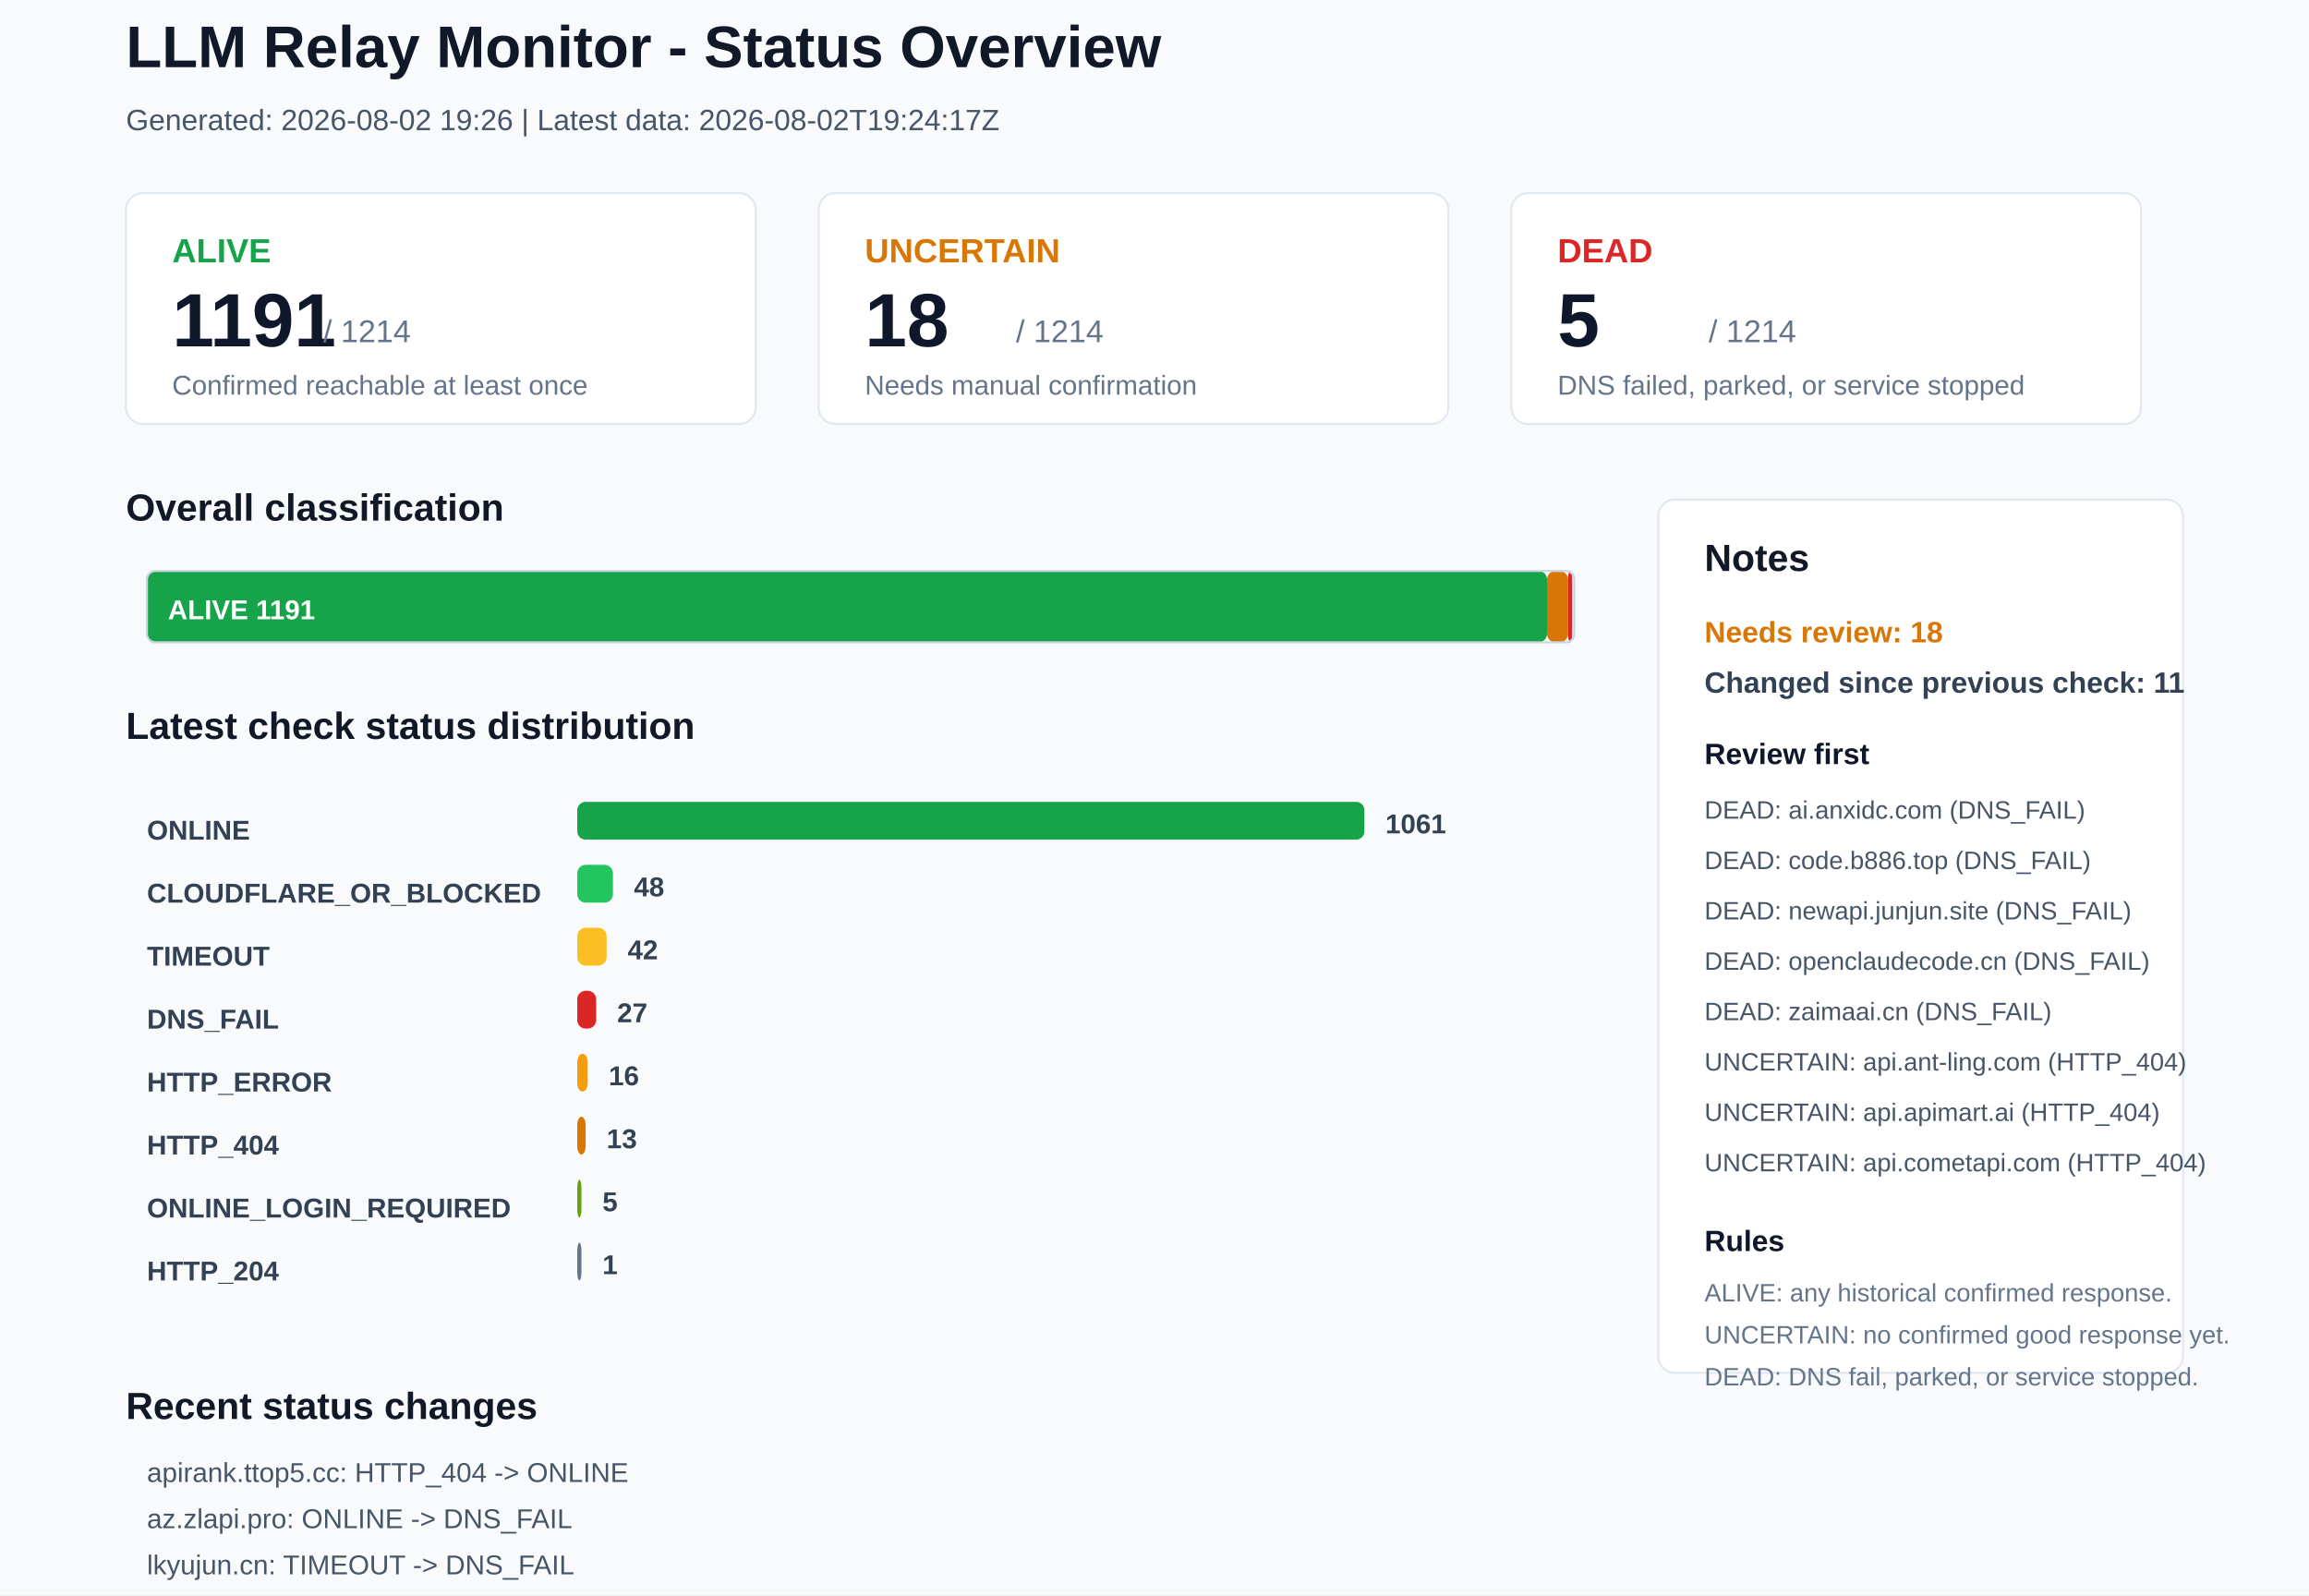
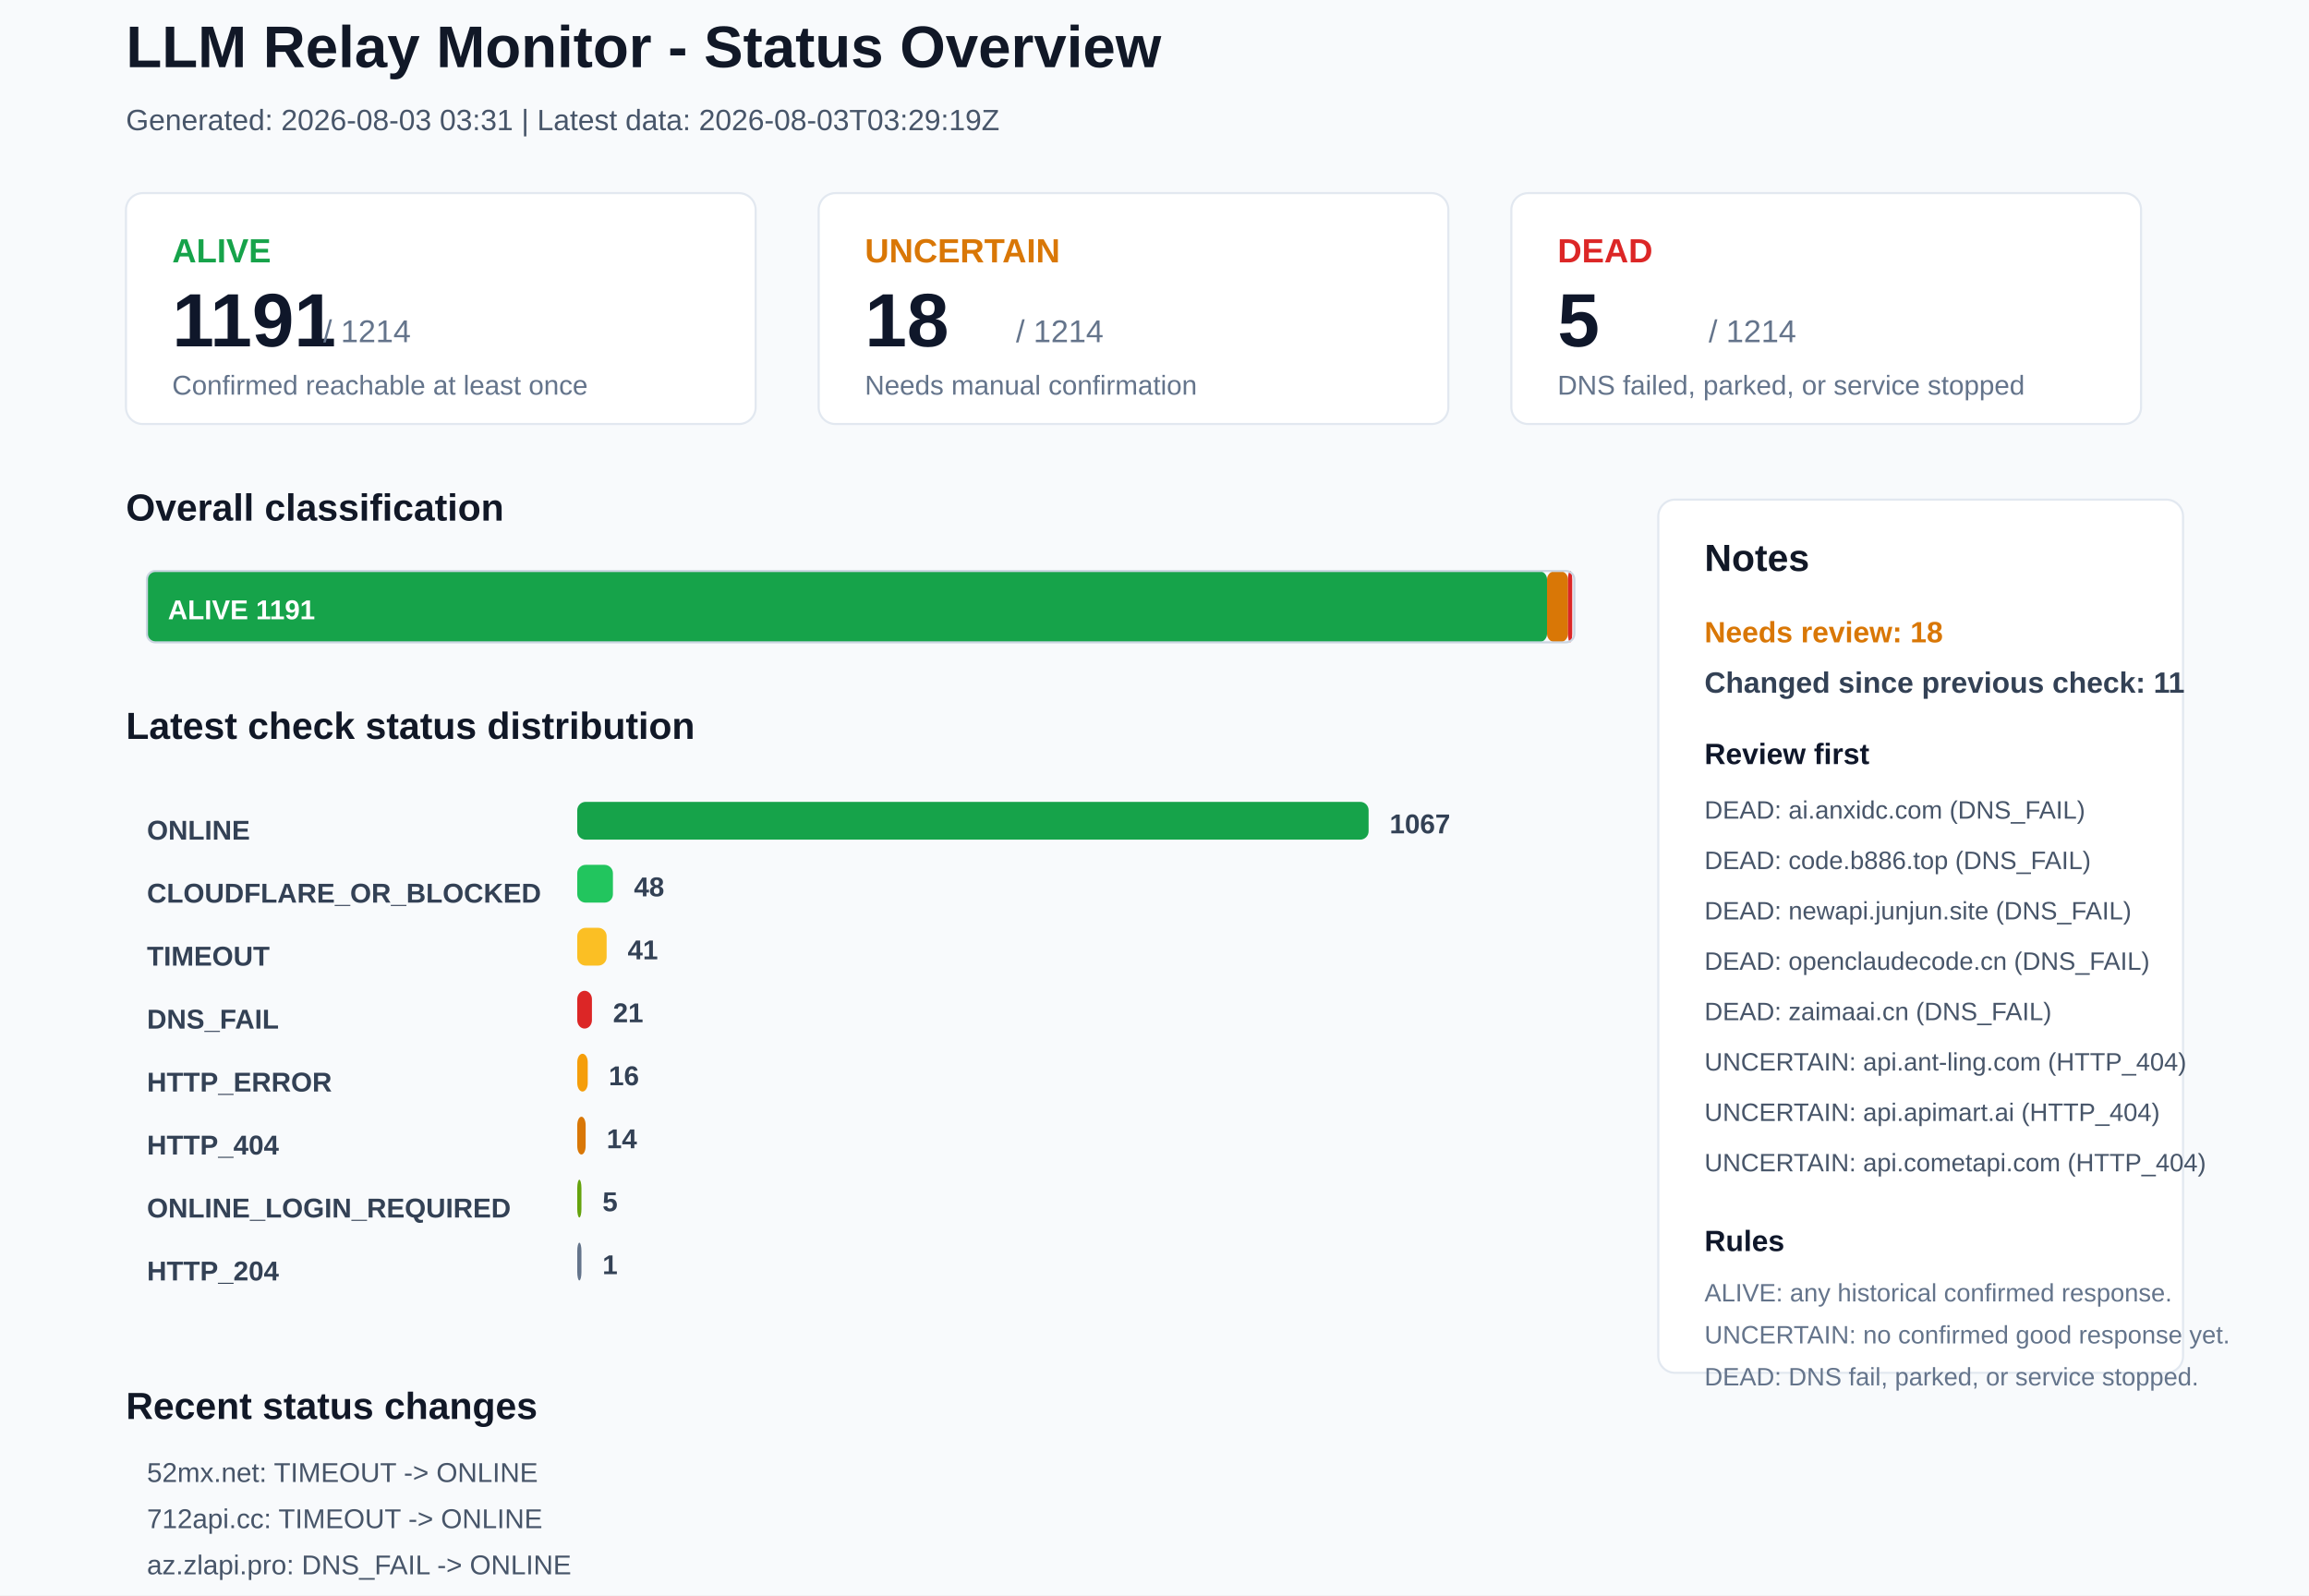
<svg xmlns="http://www.w3.org/2000/svg" width="1100" height="760" viewBox="0 0 1100 760">
  <rect x="0" y="0" width="1100" height="760" rx="0" fill="#F8FAFC" stroke="none" />
  <text x="60" y="32" font-family="Arial, sans-serif" font-size="28" font-weight="700" fill="#111827">LLM Relay Monitor - Status Overview</text>
-   <text x="60" y="62" font-family="Arial, sans-serif" font-size="14" font-weight="400" fill="#475569">Generated: 2026-08-02 19:26 | Latest data: 2026-08-02T19:24:17Z</text>
+   <text x="60" y="62" font-family="Arial, sans-serif" font-size="14" font-weight="400" fill="#475569">Generated: 2026-08-03 03:31 | Latest data: 2026-08-03T03:29:19Z</text>
  <rect x="60" y="92" width="300" height="110" rx="8" fill="#FFFFFF" stroke="#E2E8F0" />
  <text x="82" y="125" font-family="Arial, sans-serif" font-size="16" font-weight="700" fill="#16A34A">ALIVE</text>
  <text x="82" y="165" font-family="Arial, sans-serif" font-size="36" font-weight="700" fill="#0F172A">1191</text>
  <text x="154" y="163" font-family="Arial, sans-serif" font-size="15" font-weight="400" fill="#64748B">/ 1214</text>
  <text x="82" y="188" font-family="Arial, sans-serif" font-size="13" font-weight="400" fill="#64748B">Confirmed reachable at least once</text>
  <rect x="390" y="92" width="300" height="110" rx="8" fill="#FFFFFF" stroke="#E2E8F0" />
  <text x="412" y="125" font-family="Arial, sans-serif" font-size="16" font-weight="700" fill="#D97706">UNCERTAIN</text>
  <text x="412" y="165" font-family="Arial, sans-serif" font-size="36" font-weight="700" fill="#0F172A">18</text>
  <text x="484" y="163" font-family="Arial, sans-serif" font-size="15" font-weight="400" fill="#64748B">/ 1214</text>
  <text x="412" y="188" font-family="Arial, sans-serif" font-size="13" font-weight="400" fill="#64748B">Needs manual confirmation</text>
  <rect x="720" y="92" width="300" height="110" rx="8" fill="#FFFFFF" stroke="#E2E8F0" />
  <text x="742" y="125" font-family="Arial, sans-serif" font-size="16" font-weight="700" fill="#DC2626">DEAD</text>
  <text x="742" y="165" font-family="Arial, sans-serif" font-size="36" font-weight="700" fill="#0F172A">5</text>
  <text x="814" y="163" font-family="Arial, sans-serif" font-size="15" font-weight="400" fill="#64748B">/ 1214</text>
  <text x="742" y="188" font-family="Arial, sans-serif" font-size="13" font-weight="400" fill="#64748B">DNS failed, parked, or service stopped</text>
  <text x="60" y="248" font-family="Arial, sans-serif" font-size="18" font-weight="700" fill="#111827">Overall classification</text>
  <rect x="70" y="272" width="667" height="34" rx="4" fill="#16A34A" stroke="none" />
  <text x="80" y="295" font-family="Arial, sans-serif" font-size="13" font-weight="700" fill="#FFFFFF">ALIVE 1191</text>
  <rect x="737" y="272" width="10" height="34" rx="4" fill="#D97706" stroke="none" />
  <rect x="747" y="272" width="2" height="34" rx="4" fill="#DC2626" stroke="none" />
  <rect x="70" y="272" width="680" height="34" rx="4" fill="none" stroke="#CBD5E1" />
  <text x="60" y="352" font-family="Arial, sans-serif" font-size="18" font-weight="700" fill="#111827">Latest check status distribution</text>
  <text x="70" y="400" font-family="Arial, sans-serif" font-size="13" font-weight="700" fill="#334155">ONLINE</text>
-   <rect x="275" y="382" width="375" height="18" rx="4" fill="#16A34A" stroke="none" />
-   <text x="660" y="397" font-family="Arial, sans-serif" font-size="13" font-weight="700" fill="#334155">1061</text>
+   <rect x="275" y="382" width="377" height="18" rx="4" fill="#16A34A" stroke="none" />
+   <text x="662" y="397" font-family="Arial, sans-serif" font-size="13" font-weight="700" fill="#334155">1067</text>
  <text x="70" y="430" font-family="Arial, sans-serif" font-size="13" font-weight="700" fill="#334155">CLOUDFLARE_OR_BLOCKED</text>
  <rect x="275" y="412" width="17" height="18" rx="4" fill="#22C55E" stroke="none" />
  <text x="302" y="427" font-family="Arial, sans-serif" font-size="13" font-weight="700" fill="#334155">48</text>
  <text x="70" y="460" font-family="Arial, sans-serif" font-size="13" font-weight="700" fill="#334155">TIMEOUT</text>
  <rect x="275" y="442" width="14" height="18" rx="4" fill="#FBBF24" stroke="none" />
-   <text x="299" y="457" font-family="Arial, sans-serif" font-size="13" font-weight="700" fill="#334155">42</text>
+   <text x="299" y="457" font-family="Arial, sans-serif" font-size="13" font-weight="700" fill="#334155">41</text>
  <text x="70" y="490" font-family="Arial, sans-serif" font-size="13" font-weight="700" fill="#334155">DNS_FAIL</text>
-   <rect x="275" y="472" width="9" height="18" rx="4" fill="#DC2626" stroke="none" />
-   <text x="294" y="487" font-family="Arial, sans-serif" font-size="13" font-weight="700" fill="#334155">27</text>
+   <rect x="275" y="472" width="7" height="18" rx="4" fill="#DC2626" stroke="none" />
+   <text x="292" y="487" font-family="Arial, sans-serif" font-size="13" font-weight="700" fill="#334155">21</text>
  <text x="70" y="520" font-family="Arial, sans-serif" font-size="13" font-weight="700" fill="#334155">HTTP_ERROR</text>
  <rect x="275" y="502" width="5" height="18" rx="4" fill="#F59E0B" stroke="none" />
  <text x="290" y="517" font-family="Arial, sans-serif" font-size="13" font-weight="700" fill="#334155">16</text>
  <text x="70" y="550" font-family="Arial, sans-serif" font-size="13" font-weight="700" fill="#334155">HTTP_404</text>
  <rect x="275" y="532" width="4" height="18" rx="4" fill="#D97706" stroke="none" />
-   <text x="289" y="547" font-family="Arial, sans-serif" font-size="13" font-weight="700" fill="#334155">13</text>
+   <text x="289" y="547" font-family="Arial, sans-serif" font-size="13" font-weight="700" fill="#334155">14</text>
  <text x="70" y="580" font-family="Arial, sans-serif" font-size="13" font-weight="700" fill="#334155">ONLINE_LOGIN_REQUIRED</text>
  <rect x="275" y="562" width="2" height="18" rx="4" fill="#65A30D" stroke="none" />
  <text x="287" y="577" font-family="Arial, sans-serif" font-size="13" font-weight="700" fill="#334155">5</text>
  <text x="70" y="610" font-family="Arial, sans-serif" font-size="13" font-weight="700" fill="#334155">HTTP_204</text>
  <rect x="275" y="592" width="2" height="18" rx="4" fill="#64748B" stroke="none" />
  <text x="287" y="607" font-family="Arial, sans-serif" font-size="13" font-weight="700" fill="#334155">1</text>
  <rect x="790" y="238" width="250" height="416" rx="8" fill="#FFFFFF" stroke="#E2E8F0" />
  <text x="812" y="272" font-family="Arial, sans-serif" font-size="18" font-weight="700" fill="#111827">Notes</text>
  <text x="812" y="306" font-family="Arial, sans-serif" font-size="14" font-weight="700" fill="#D97706">Needs review: 18</text>
  <text x="812" y="330" font-family="Arial, sans-serif" font-size="14" font-weight="700" fill="#334155">Changed since previous check: 11</text>
  <text x="812" y="364" font-family="Arial, sans-serif" font-size="14" font-weight="700" fill="#0F172A">Review first</text>
  <text x="812" y="390" font-family="Arial, sans-serif" font-size="12" font-weight="400" fill="#475569">DEAD: ai.anxidc.com (DNS_FAIL)</text>
  <text x="812" y="414" font-family="Arial, sans-serif" font-size="12" font-weight="400" fill="#475569">DEAD: code.b886.top (DNS_FAIL)</text>
  <text x="812" y="438" font-family="Arial, sans-serif" font-size="12" font-weight="400" fill="#475569">DEAD: newapi.junjun.site (DNS_FAIL)</text>
  <text x="812" y="462" font-family="Arial, sans-serif" font-size="12" font-weight="400" fill="#475569">DEAD: openclaudecode.cn (DNS_FAIL)</text>
  <text x="812" y="486" font-family="Arial, sans-serif" font-size="12" font-weight="400" fill="#475569">DEAD: zaimaai.cn (DNS_FAIL)</text>
  <text x="812" y="510" font-family="Arial, sans-serif" font-size="12" font-weight="400" fill="#475569">UNCERTAIN: api.ant-ling.com (HTTP_404)</text>
  <text x="812" y="534" font-family="Arial, sans-serif" font-size="12" font-weight="400" fill="#475569">UNCERTAIN: api.apimart.ai (HTTP_404)</text>
  <text x="812" y="558" font-family="Arial, sans-serif" font-size="12" font-weight="400" fill="#475569">UNCERTAIN: api.cometapi.com (HTTP_404)</text>
  <text x="812" y="596" font-family="Arial, sans-serif" font-size="14" font-weight="700" fill="#0F172A">Rules</text>
  <text x="812" y="620" font-family="Arial, sans-serif" font-size="12" font-weight="400" fill="#64748B">ALIVE: any historical confirmed response.</text>
  <text x="812" y="640" font-family="Arial, sans-serif" font-size="12" font-weight="400" fill="#64748B">UNCERTAIN: no confirmed good response yet.</text>
  <text x="812" y="660" font-family="Arial, sans-serif" font-size="12" font-weight="400" fill="#64748B">DEAD: DNS fail, parked, or service stopped.</text>
  <text x="60" y="676" font-family="Arial, sans-serif" font-size="18" font-weight="700" fill="#111827">Recent status changes</text>
-   <text x="70" y="706" font-family="Arial, sans-serif" font-size="13" font-weight="400" fill="#475569">apirank.ttop5.cc: HTTP_404 -&gt; ONLINE</text>
-   <text x="70" y="728" font-family="Arial, sans-serif" font-size="13" font-weight="400" fill="#475569">az.zlapi.pro: ONLINE -&gt; DNS_FAIL</text>
-   <text x="70" y="750" font-family="Arial, sans-serif" font-size="13" font-weight="400" fill="#475569">lkyujun.cn: TIMEOUT -&gt; DNS_FAIL</text>
-   <text x="70" y="772" font-family="Arial, sans-serif" font-size="13" font-weight="400" fill="#475569">monking.ai: ONLINE -&gt; DNS_FAIL</text>
-   <text x="70" y="794" font-family="Arial, sans-serif" font-size="13" font-weight="400" fill="#475569">summerapi.com: ONLINE -&gt; DNS_FAIL</text>
-   <text x="70" y="816" font-family="Arial, sans-serif" font-size="13" font-weight="400" fill="#475569">us.usclaude.us: ONLINE -&gt; DNS_FAIL</text>
+   <text x="70" y="706" font-family="Arial, sans-serif" font-size="13" font-weight="400" fill="#475569">52mx.net: TIMEOUT -&gt; ONLINE</text>
+   <text x="70" y="728" font-family="Arial, sans-serif" font-size="13" font-weight="400" fill="#475569">712api.cc: TIMEOUT -&gt; ONLINE</text>
+   <text x="70" y="750" font-family="Arial, sans-serif" font-size="13" font-weight="400" fill="#475569">az.zlapi.pro: DNS_FAIL -&gt; ONLINE</text>
+   <text x="70" y="772" font-family="Arial, sans-serif" font-size="13" font-weight="400" fill="#475569">monking.ai: DNS_FAIL -&gt; ONLINE</text>
+   <text x="70" y="794" font-family="Arial, sans-serif" font-size="13" font-weight="400" fill="#475569">summerapi.com: DNS_FAIL -&gt; ONLINE</text>
+   <text x="70" y="816" font-family="Arial, sans-serif" font-size="13" font-weight="400" fill="#475569">us.usclaude.us: DNS_FAIL -&gt; ONLINE</text>
</svg>
